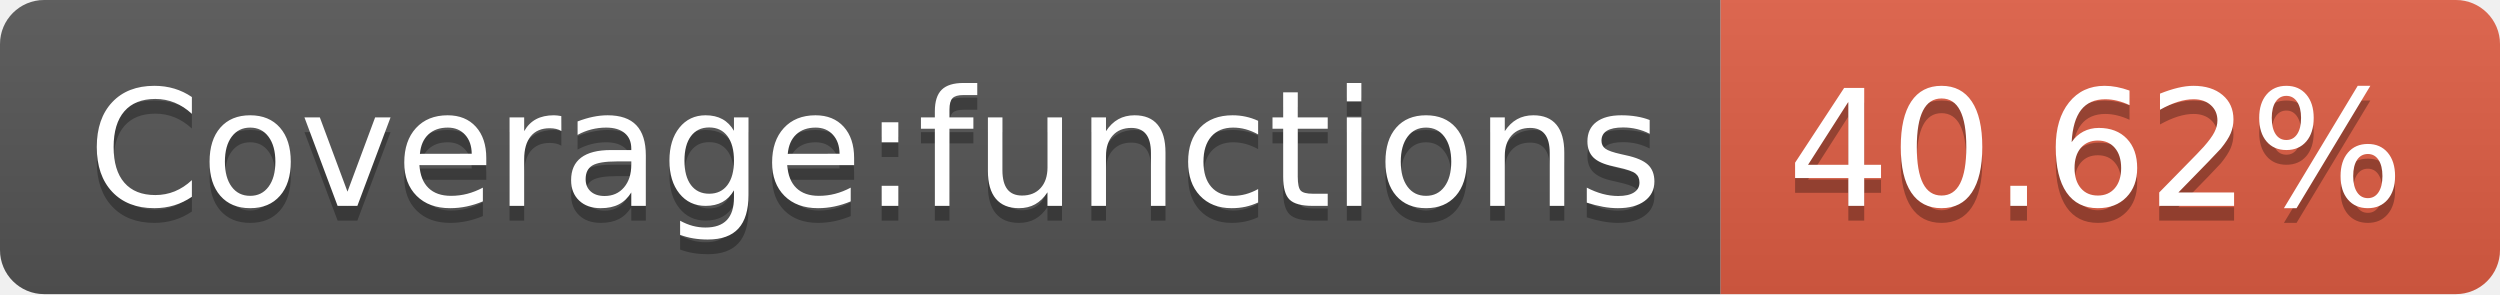
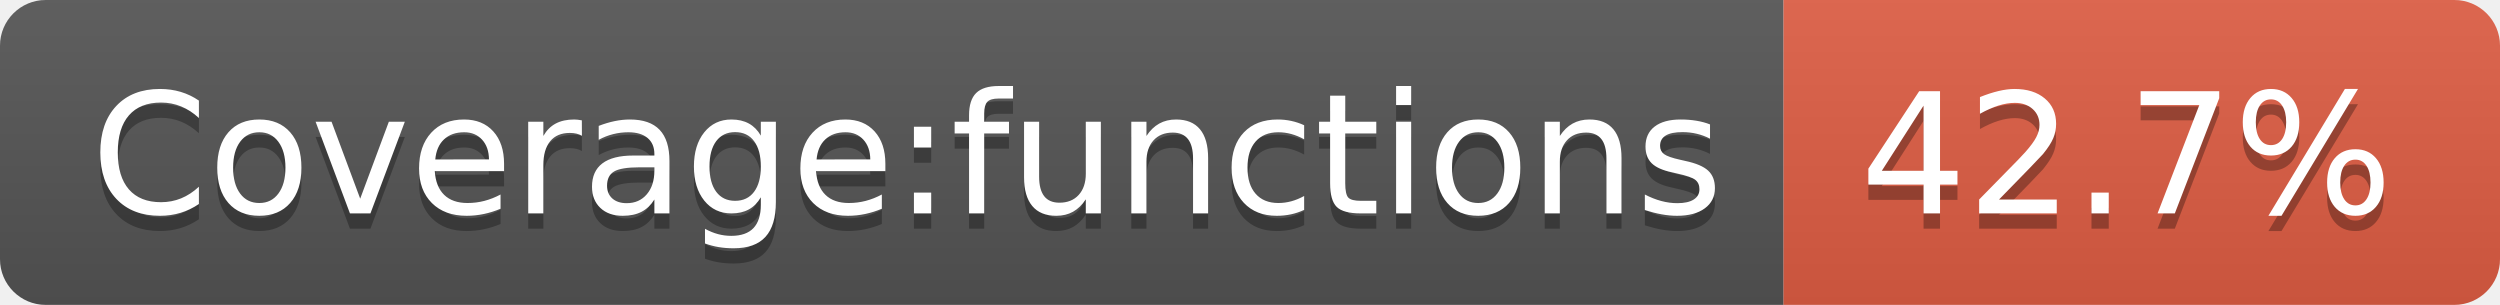
- <svg xmlns="http://www.w3.org/2000/svg" width="170" height="20" role="img" aria-label="Coverage:functions: 40.62%">
+ <svg xmlns="http://www.w3.org/2000/svg" width="164" height="20" role="img" aria-label="Coverage:functions: 42.7%">
  <linearGradient id="s" x2="0" y2="100%">
    <stop offset="0" stop-color="#bbb" stop-opacity=".1" />
    <stop offset="1" stop-opacity=".1" />
  </linearGradient>
  <clipPath id="r">
-     <rect width="170" height="20" rx="3" fill="#fff" />
+     <rect width="164" height="20" rx="3" fill="#fff" />
  </clipPath>
  <g clip-path="url(#r)">
    <rect width="117" height="20" fill="#555" />
-     <rect x="117" width="53" height="20" fill="#e05d44" />
-     <rect width="170" height="20" fill="url(#s)" />
+     <rect x="117" width="47" height="20" fill="#e05d44" />
+     <rect width="164" height="20" fill="url(#s)" />
  </g>
  <g fill="#fff" text-anchor="middle" font-family="Verdana,Geneva,DejaVu Sans,sans-serif" text-rendering="geometricPrecision" font-size="110">
    <text aria-hidden="true" x="595" y="150" fill="#010101" fill-opacity=".3" transform="scale(.1)" textLength="1070">Coverage:functions</text>
    <text x="595" y="140" transform="scale(.1)" fill="#fff" textLength="1070">Coverage:functions</text>
-     <text aria-hidden="true" x="1425" y="150" fill="#010101" fill-opacity=".3" transform="scale(.1)" textLength="430">40.62%</text>
-     <text x="1425" y="140" transform="scale(.1)" fill="#fff" textLength="430">40.62%</text>
+     <text aria-hidden="true" x="1395" y="150" fill="#010101" fill-opacity=".3" transform="scale(.1)" textLength="370">42.7%</text>
+     <text x="1395" y="140" transform="scale(.1)" fill="#fff" textLength="370">42.7%</text>
  </g>
</svg>
